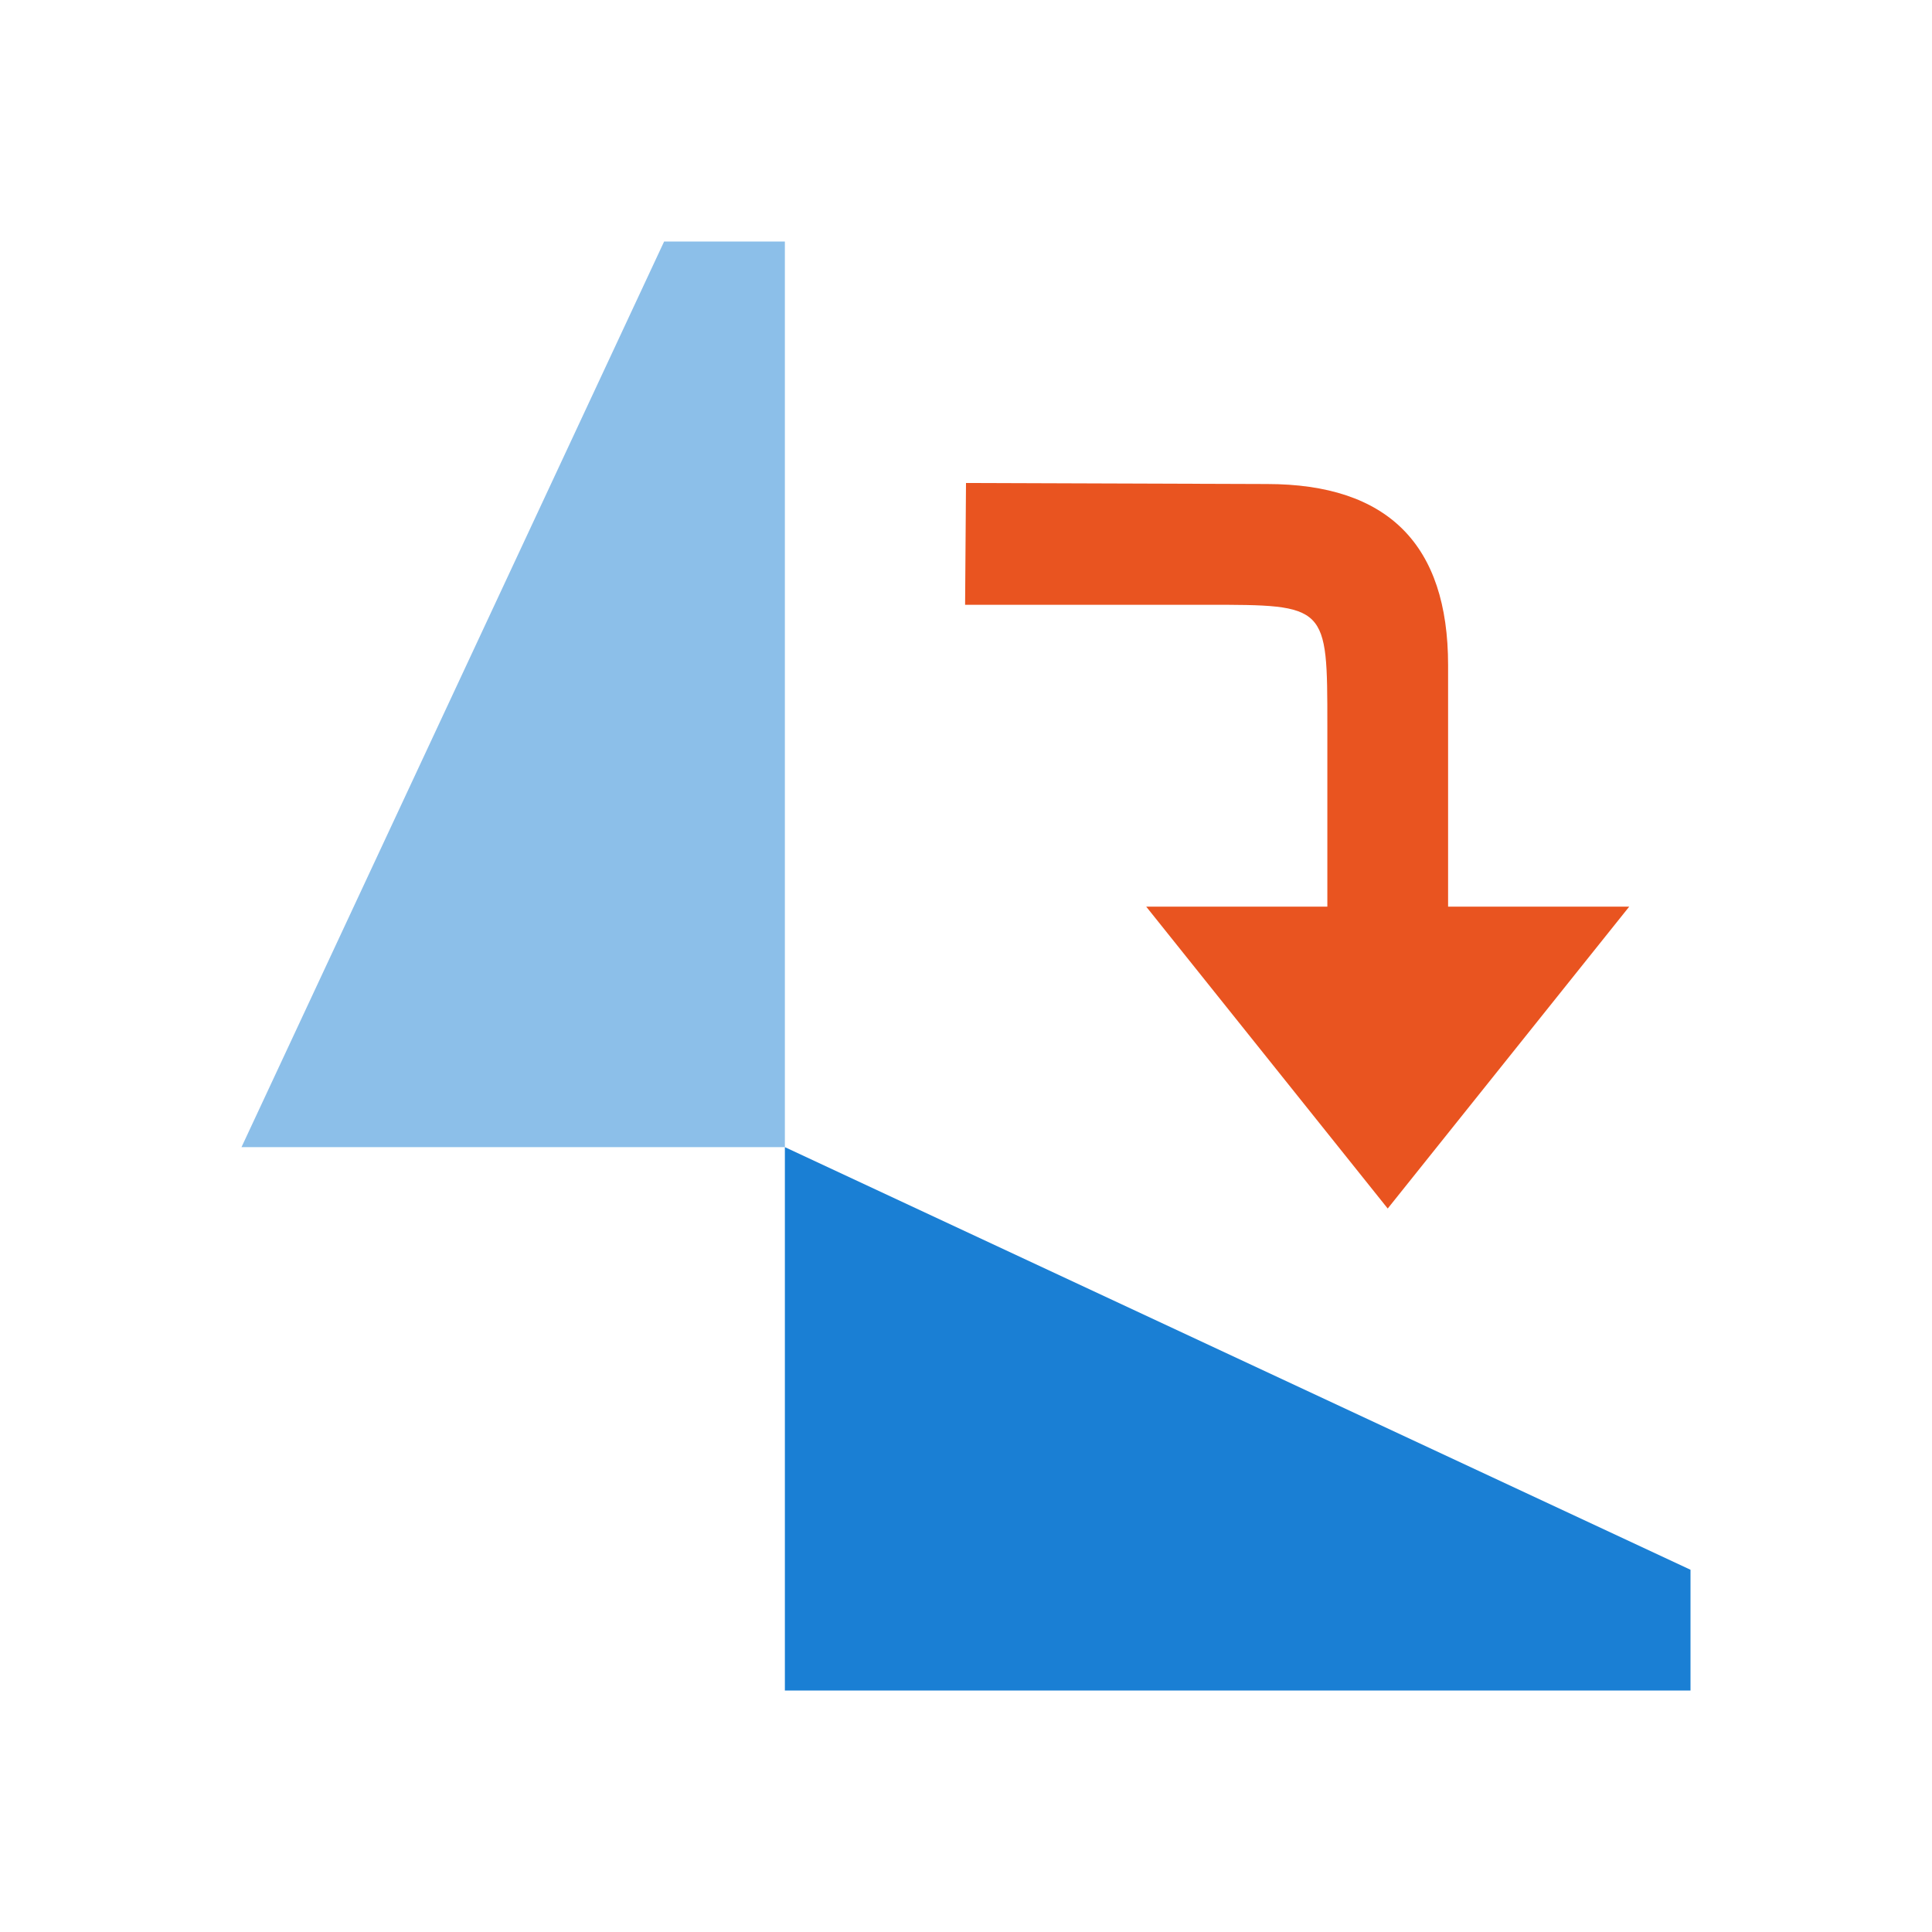
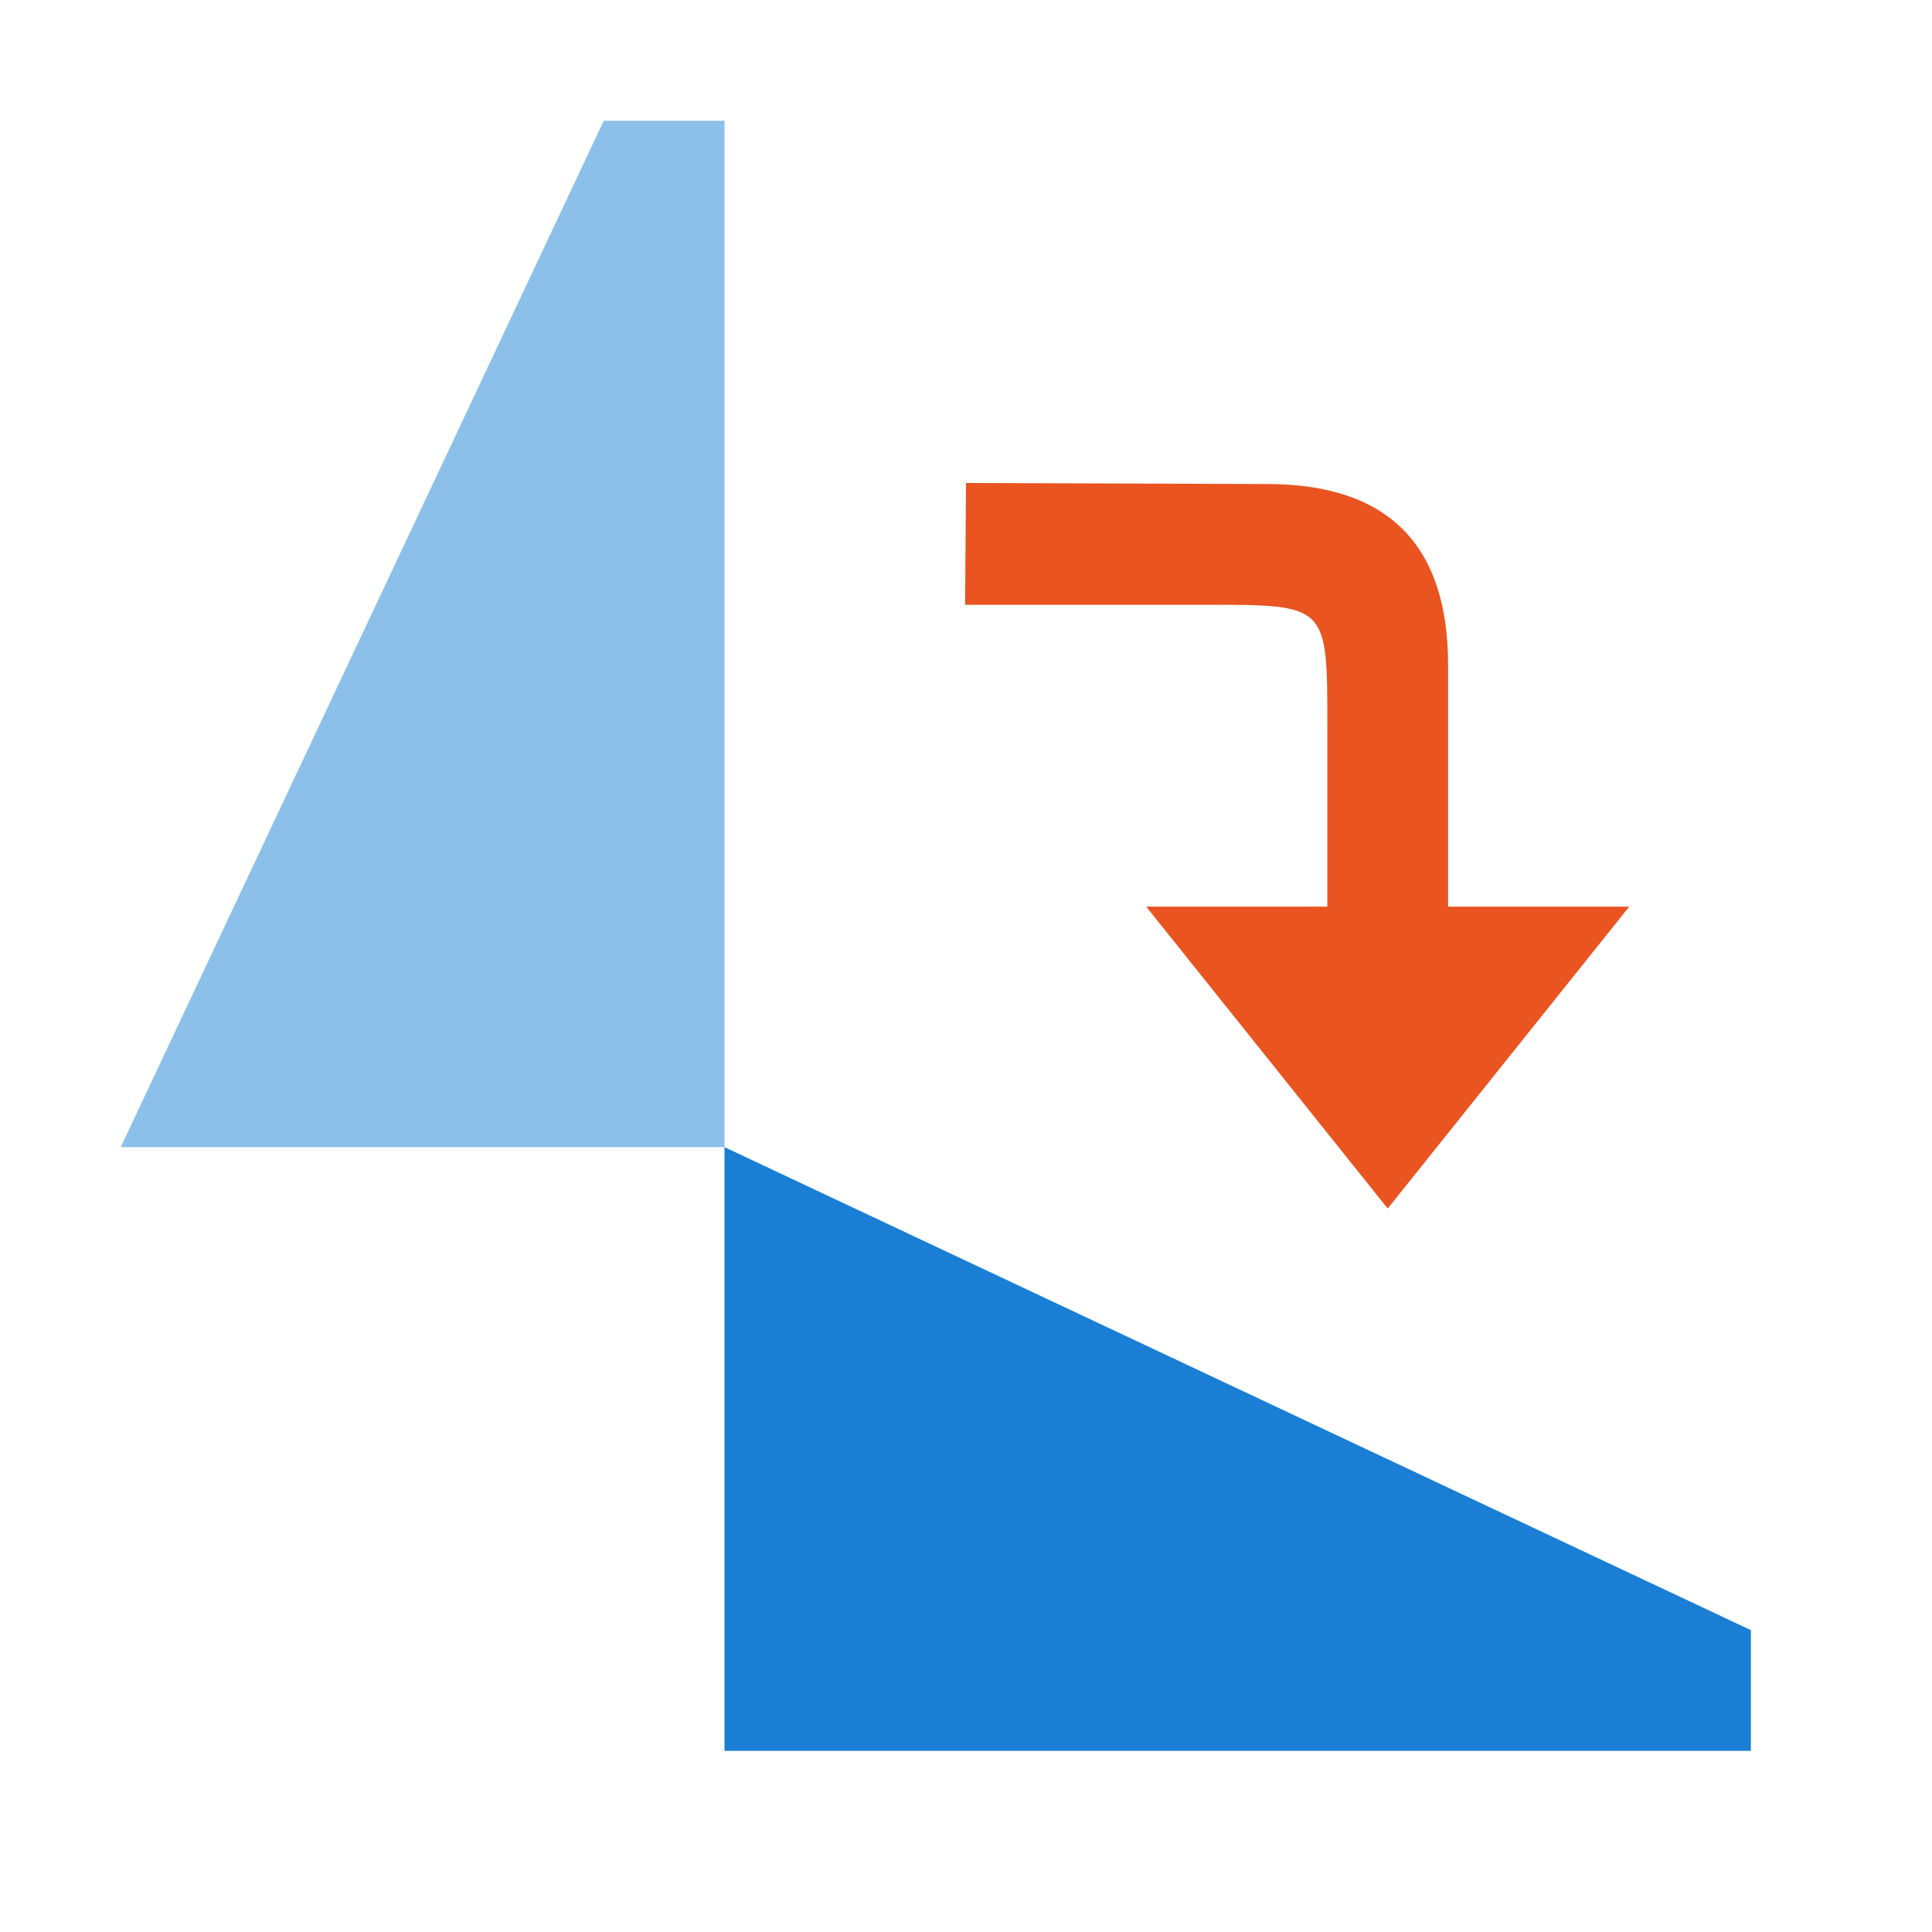
<svg xmlns="http://www.w3.org/2000/svg" viewBox="0 0 32 32">
-   <path d="M28 28H13v-9l15 7z" fill="#1a7fd4" />
-   <path d="M13 4v15H4l7-15z" opacity=".5" fill="#1a7fd4" />
+   <path d="M29 29H12V19l17 8z" fill="#1a7fd4" />
+   <path d="M12 2v17H2l8-17z" opacity=".5" fill="#1a7fd4" />
  <path d="M22.985 20.017l4-5h-8zM23.985 15.017v-4c0-2-1-3-3-3L16 8l-.015 2.017h4c2 0 2 0 2 2v3z" fill="#e95420" />
</svg>
